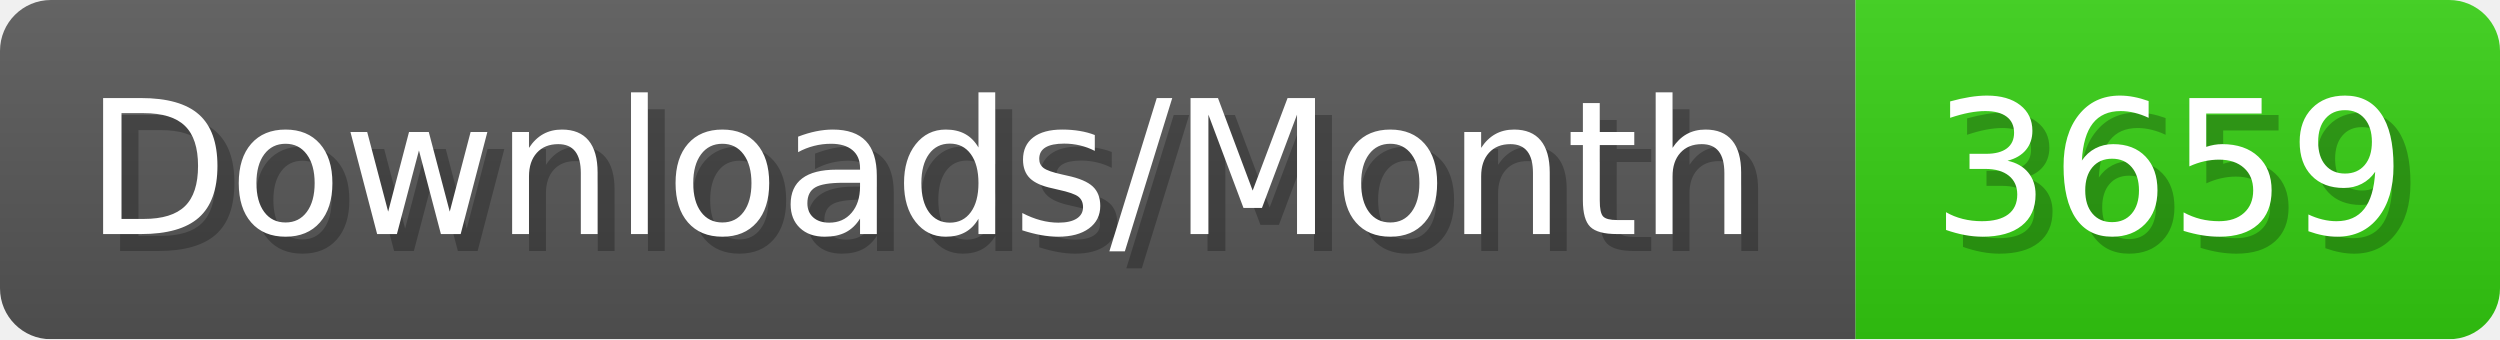
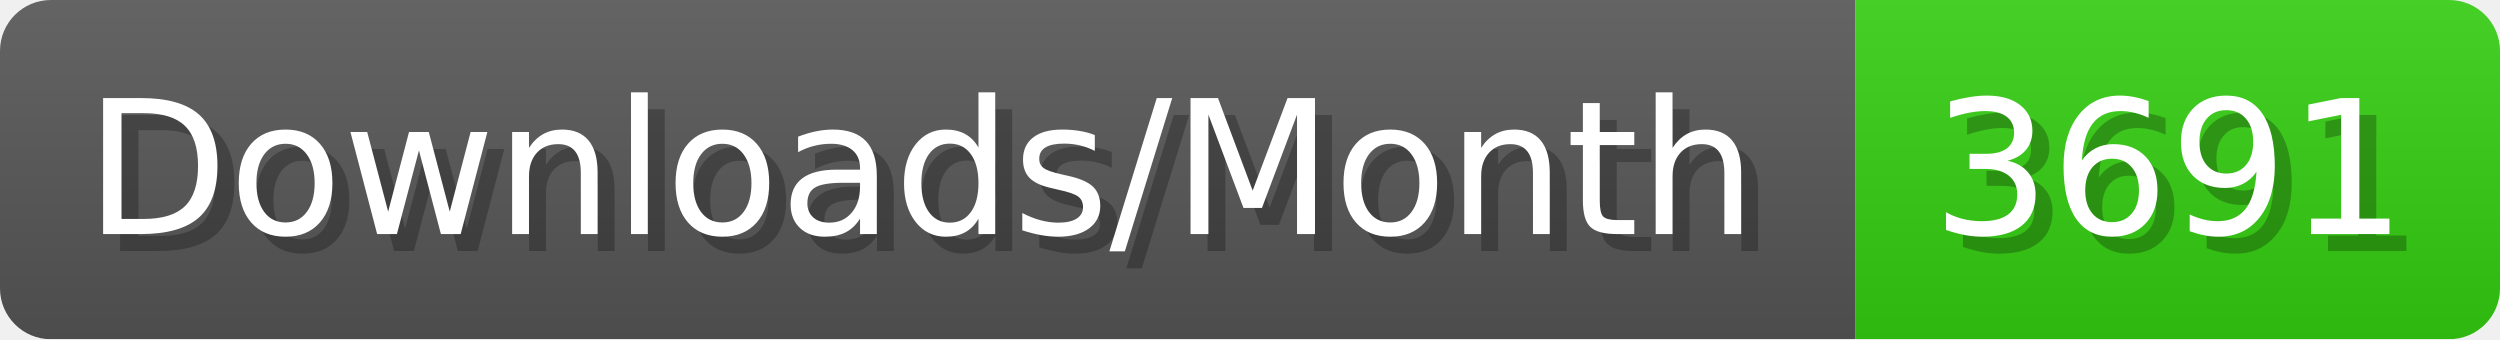
- <svg xmlns="http://www.w3.org/2000/svg" width="147.4" height="20" viewBox="0 0 1474 200" role="img" aria-label="Downloads/Month: 3659">
+ <svg xmlns="http://www.w3.org/2000/svg" width="147.4" height="20" viewBox="0 0 1474 200" role="img" aria-label="Downloads/Month: 3691">
  <linearGradient id="YlXUI" x2="0" y2="100%">
    <stop offset="0" stop-opacity=".1" stop-color="#EEE" />
    <stop offset="1" stop-opacity=".1" />
  </linearGradient>
  <mask id="JHhop">
    <rect width="1474" height="200" rx="30" fill="#FFF" />
  </mask>
  <g mask="url(#JHhop)">
    <rect width="1094" height="200" fill="#555" />
    <rect width="380" height="200" fill="#3C1" x="1094" />
    <rect width="1474" height="200" fill="url(#YlXUI)" />
  </g>
  <g aria-hidden="true" fill="#fff" text-anchor="start" font-family="Verdana,DejaVu Sans,sans-serif" font-size="110">
    <text x="60" y="148" textLength="994" fill="#000" opacity="0.25">Downloads/Month</text>
    <text x="50" y="138" textLength="994">Downloads/Month</text>
-     <text x="1149" y="148" textLength="280" fill="#000" opacity="0.25">3659</text>
-     <text x="1139" y="138" textLength="280">3659</text>
+     <text x="1149" y="148" textLength="280" fill="#000" opacity="0.25">3691</text>
+     <text x="1139" y="138" textLength="280">3691</text>
  </g>
</svg>
